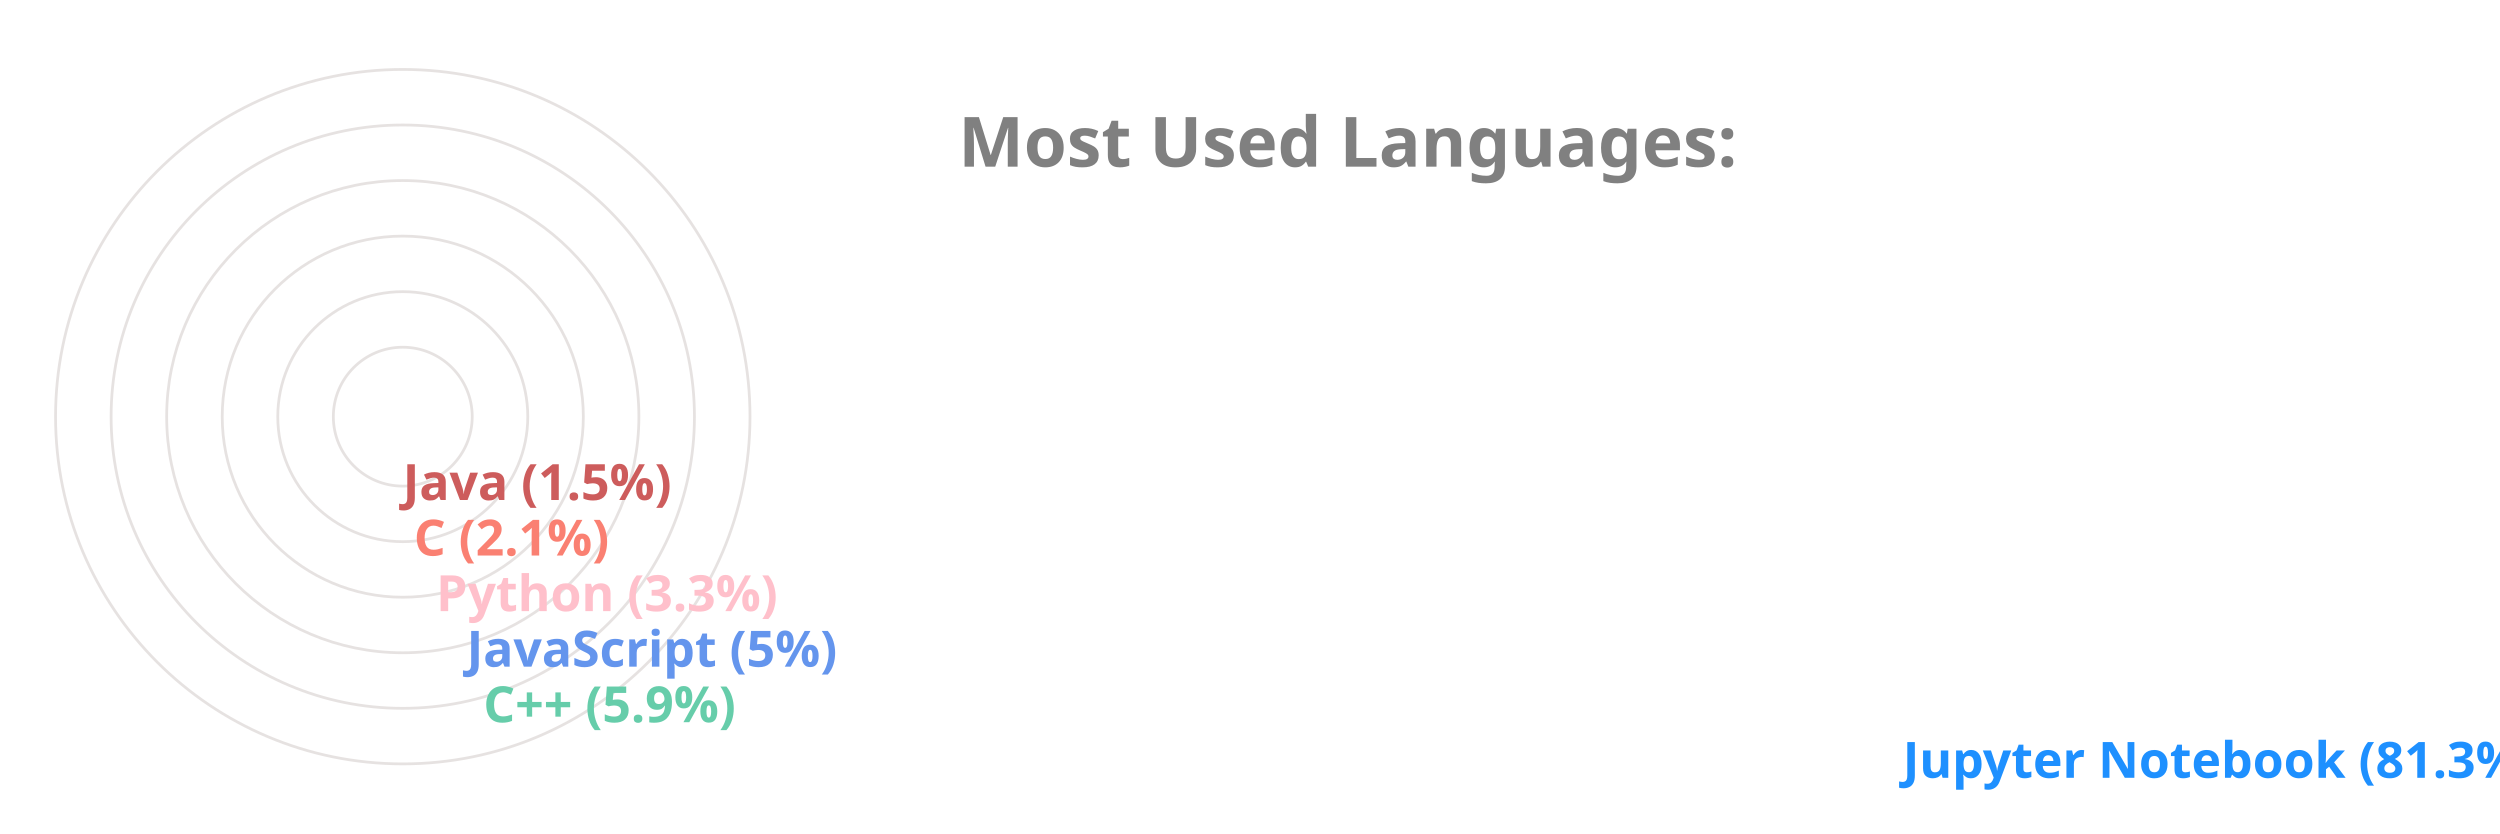
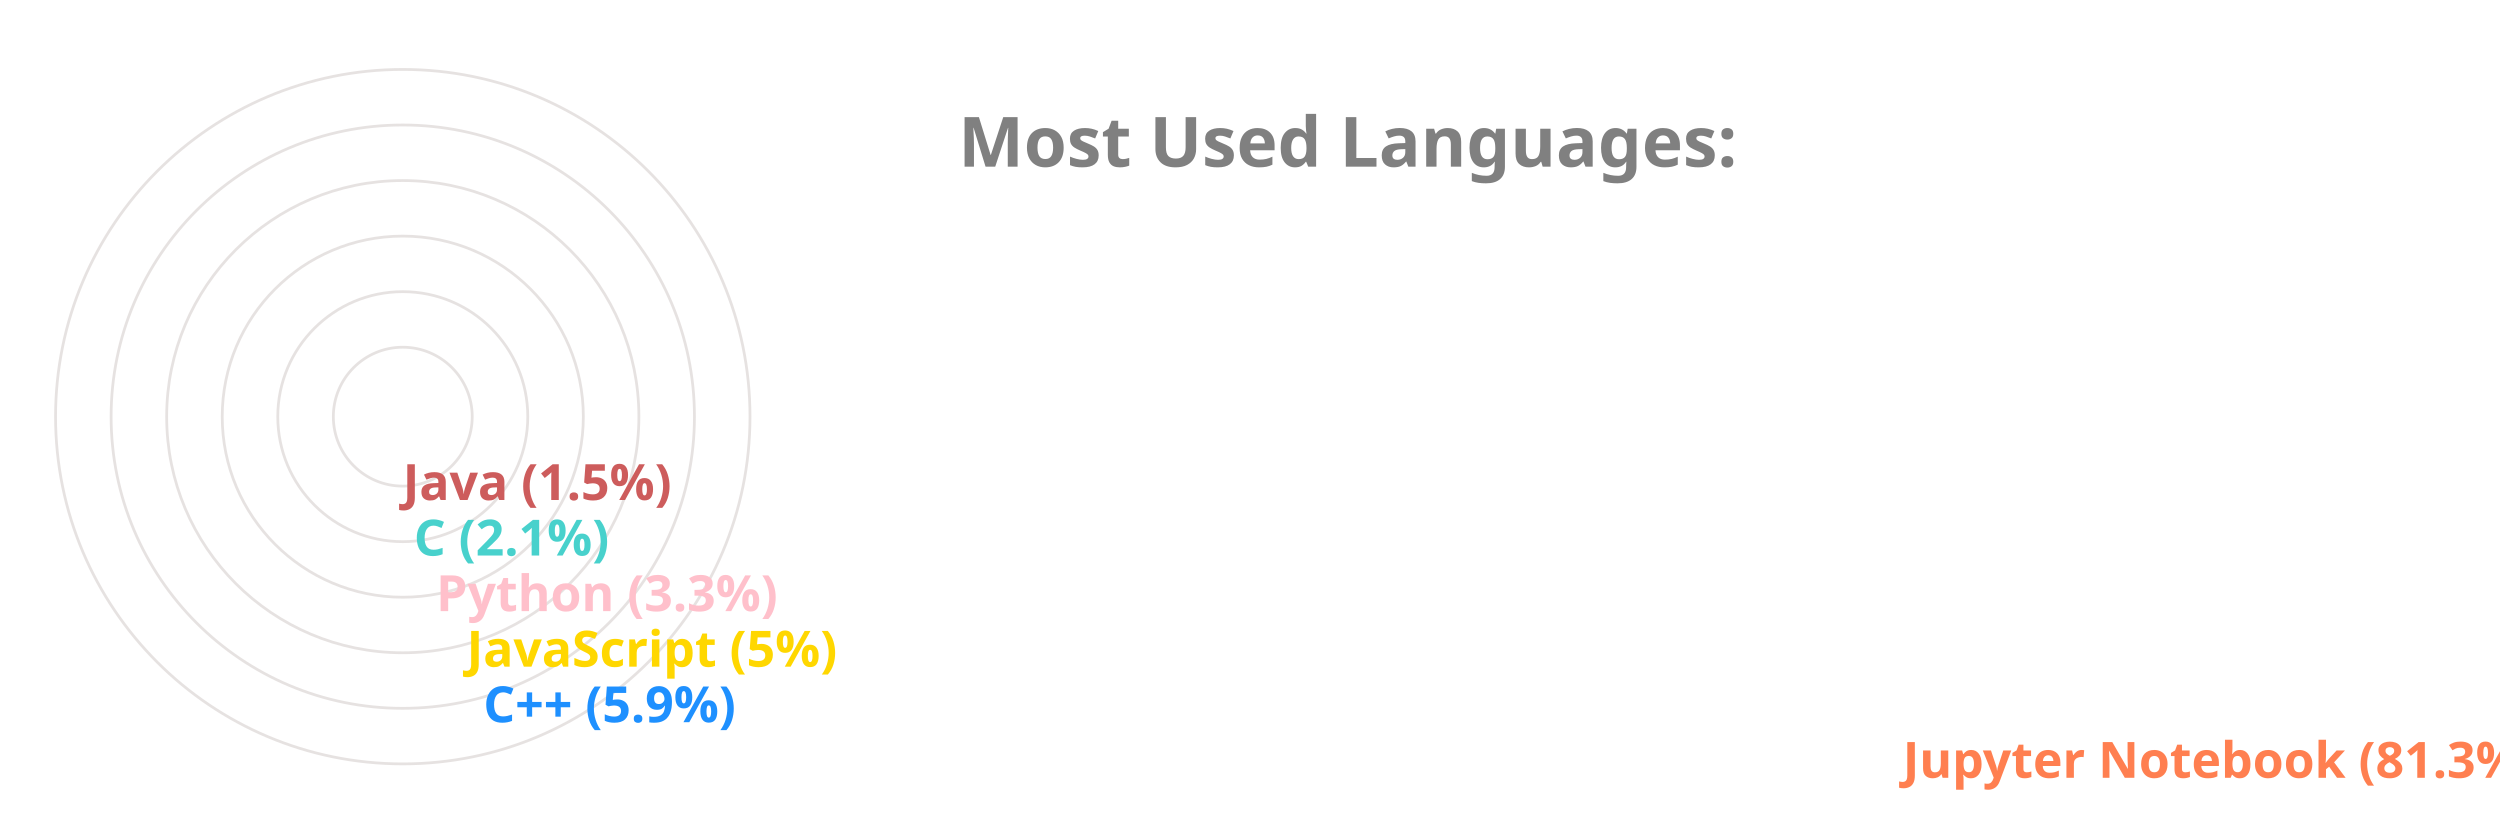
<svg xmlns="http://www.w3.org/2000/svg" viewBox="0 0 650 300" height="200px" width="600px">
  <style>
		.label {
			font: bold 25px sans-serif;
			color: #404040;
			-webkit-text-stroke: 1px white;
	  	}
		.name {
			font: bold 18px sans-serif;
			color: #404040;
	  	}

		.line {
			stroke-dasharray: 1000;
			stroke-dashoffset: 1000;
			animation: dash 3.5s ease-in-out forwards;	
			animation-iteration-count: infinite;
			animation-direction: alternate-reverse;
		}

		.path {
			stroke-dasharray: 1000;
			stroke-dashoffset: 1000;
			animation: dash 3.5s ease-in-out forwards;	
			animation-iteration-count: infinite;
			animation-direction: alternate-reverse;
		}
		  
		@keyframes dash {
			to {
				stroke-dashoffset: 0;
			}
		}

	</style>
  <g stroke="#E6E2E1" fill="none" stroke-width="1">
    <circle cx="20" cy="150" r="125" />
    <circle cx="20" cy="150" r="105" />
    <circle cx="20" cy="150" r="85" />
    <circle cx="20" cy="150" r="65" />
    <circle cx="20" cy="150" r="45" />
    <circle cx="20" cy="150" r="25" />
  </g>
  <g fill="none" stroke-width="20" class="line">
-     <line x2="550" y2="275" x1="20" y1="275" stroke="DodgerBlue" />
-     <line x2="39" y2="255" x1="20" y1="255" stroke="MediumAquaMarine" />
-     <line x2="33" y2="235" x1="20" y1="235" stroke="CornflowerBlue" />
+     <line x2="550" y2="275" x1="20" y1="275" stroke="Coral" />
+     <line x2="39" y2="255" x1="20" y1="255" stroke="DodgerBlue" />
+     <line x2="33" y2="235" x1="20" y1="235" stroke="Gold" />
    <line x2="22" y2="215" x1="20" y1="215" stroke="Pink" />
-     <line x2="14" y2="195" x1="20" y1="195" stroke="Salmon" />
+     <line x2="14" y2="195" x1="20" y1="195" stroke="MediumTurquoise" />
    <line x2="10" y2="175" x1="20" y1="175" stroke="IndianRed" />
  </g>
  <g fill="none" stroke-width="20" stroke-linecap="round" class="path">
-     <path d="M 20 275 A 125 125 45 0 1 0 26" stroke="DodgerBlue" />
-     <path d="M 20 255 A 105 105 45 0 1 -84 139" stroke="MediumAquaMarine" />
-     <path d="M 20 235 A 85 85 45 0 1 -64 142" stroke="CornflowerBlue" />
+     <path d="M 20 275 A 125 125 45 0 1 0 26" stroke="Coral" />
+     <path d="M 20 255 A 105 105 45 0 1 -84 139" stroke="DodgerBlue" />
+     <path d="M 20 235 A 85 85 45 0 1 -64 142" stroke="Gold" />
    <path d="M 20 215 A 65 65 45 0 1 -44 146" stroke="Pink" />
-     <path d="M 20 195 A 45 45 45 0 1 -24 148" stroke="Salmon" />
+     <path d="M 20 195 A 45 45 45 0 1 -24 148" stroke="MediumTurquoise" />
    <path d="M 20 175 A 25 25 45 0 1 -4 149" stroke="IndianRed" />
  </g>
  <g class="name">
-     <text x="560" y="280" fill="DodgerBlue">Jupyter Notebook (81.3%)</text>
-     <text x="49" y="260" fill="MediumAquaMarine">C++ (5.9%)</text>
-     <text x="43" y="240" fill="CornflowerBlue">JavaScript (5%)</text>
+     <text x="560" y="280" fill="Coral">Jupyter Notebook (81.3%)</text>
+     <text x="49" y="260" fill="DodgerBlue">C++ (5.9%)</text>
+     <text x="43" y="240" fill="Gold">JavaScript (5%)</text>
    <text x="32" y="220" fill="Pink">Python (3.3%)</text>
-     <text x="24" y="200" fill="Salmon">C (2.1%)</text>
+     <text x="24" y="200" fill="MediumTurquoise">C (2.1%)</text>
    <text x="20" y="180" fill="IndianRed">Java (1.5%)</text>
  </g>
  <g class="label">
    <text x="220" y="60" fill="grey">Most Used Languages:</text>
  </g>
</svg>
